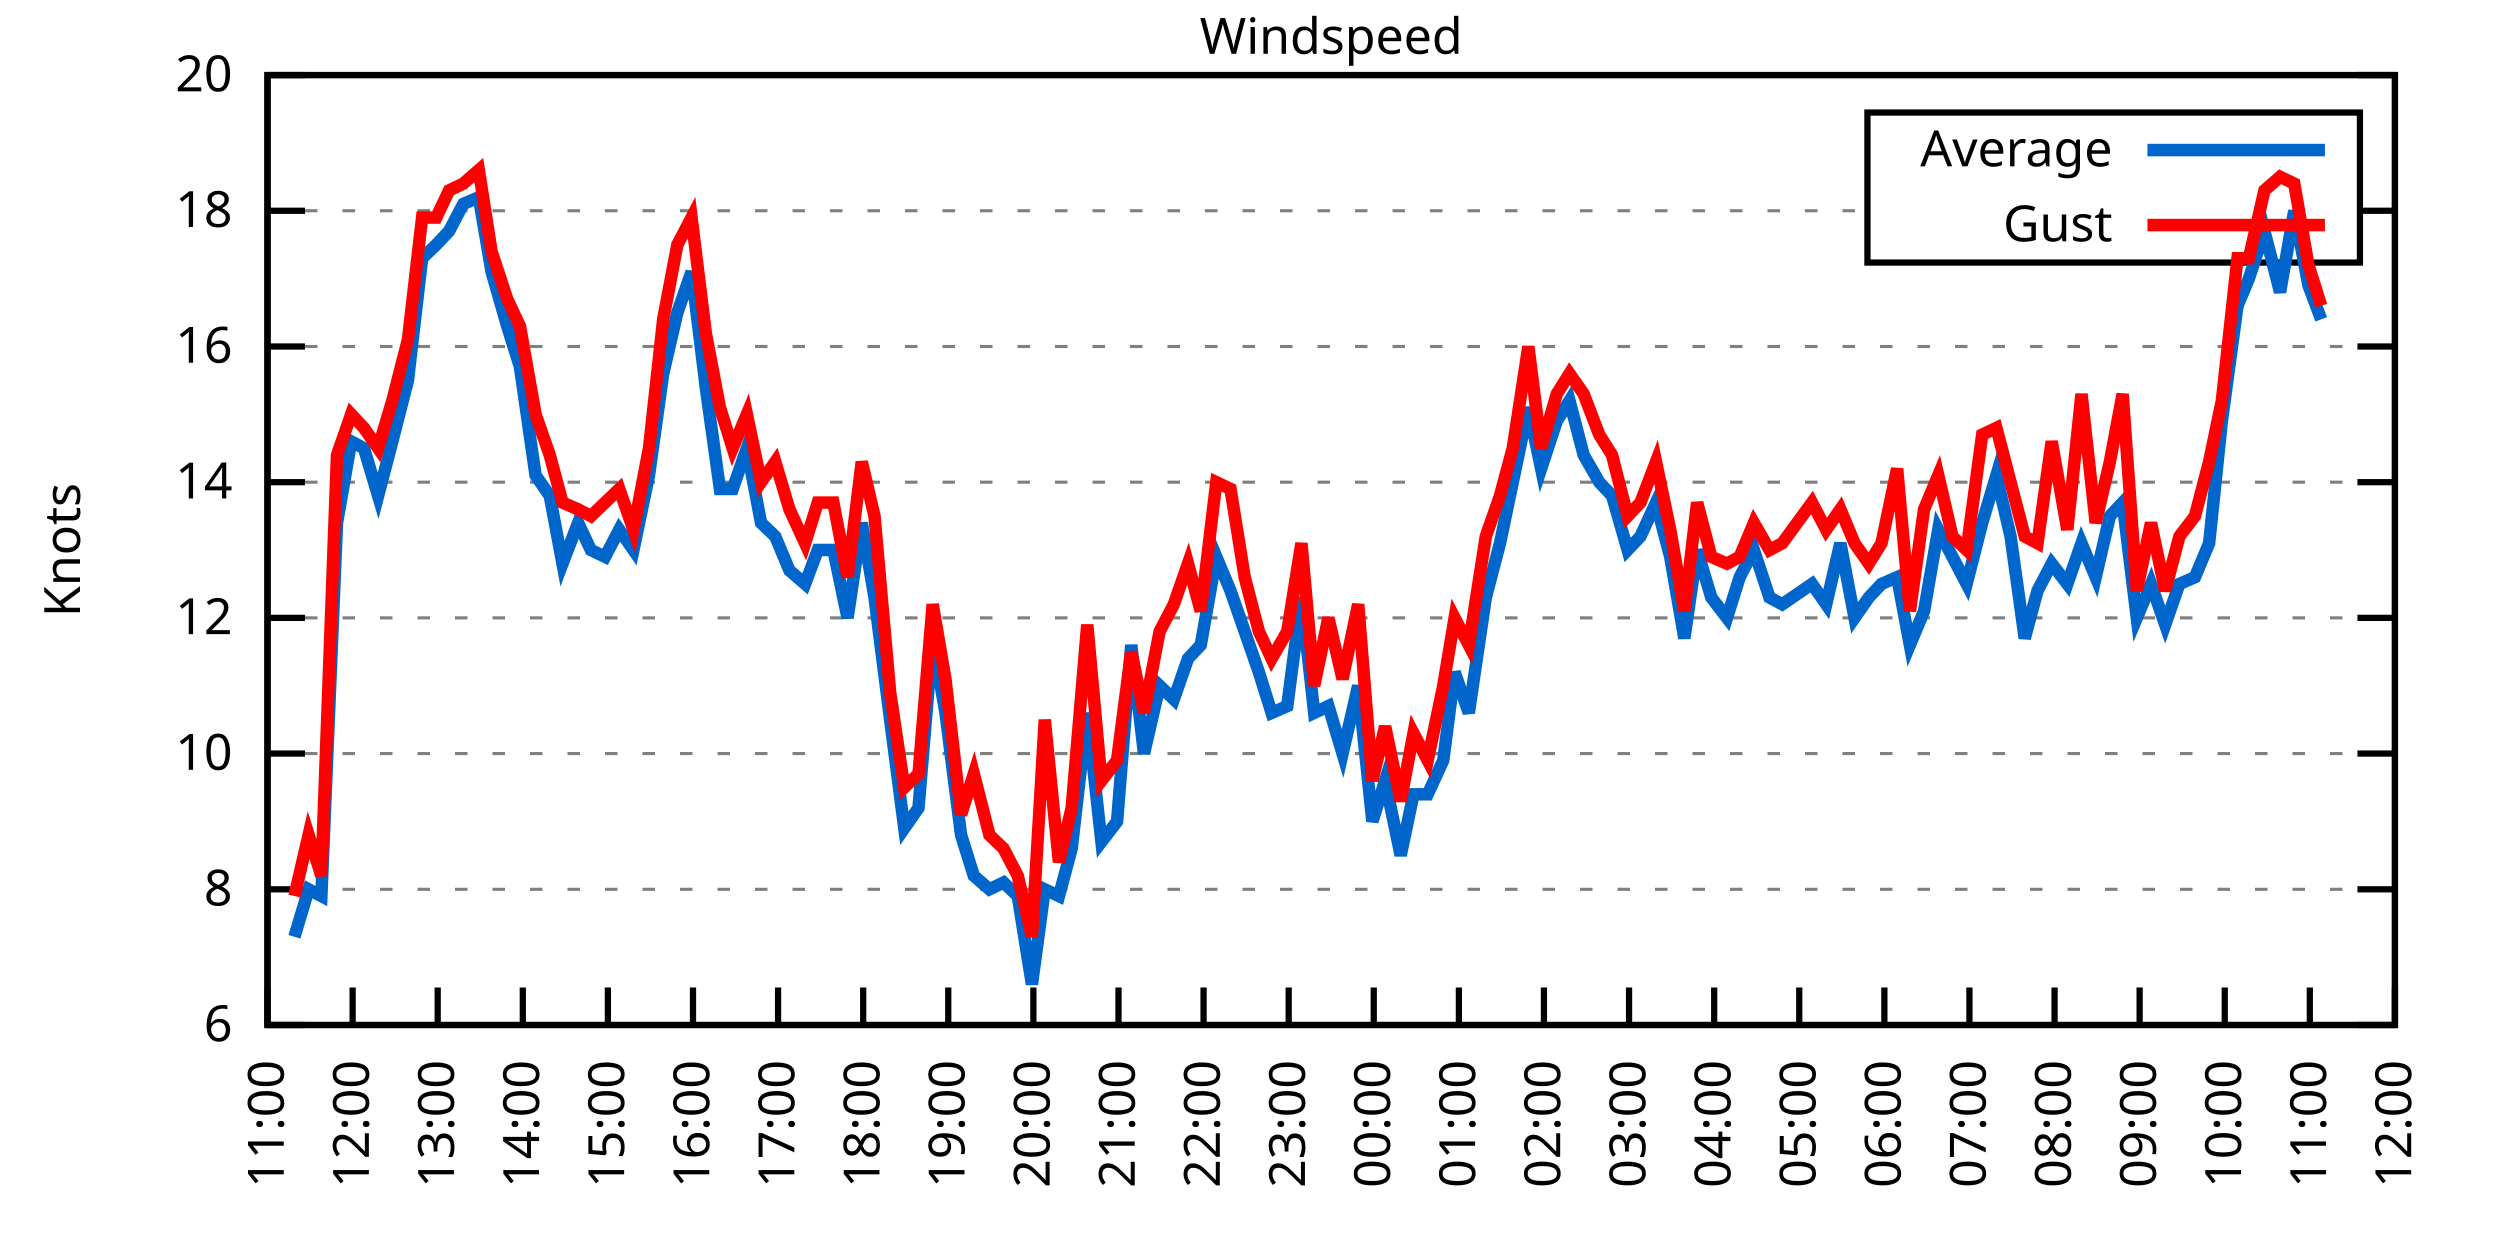
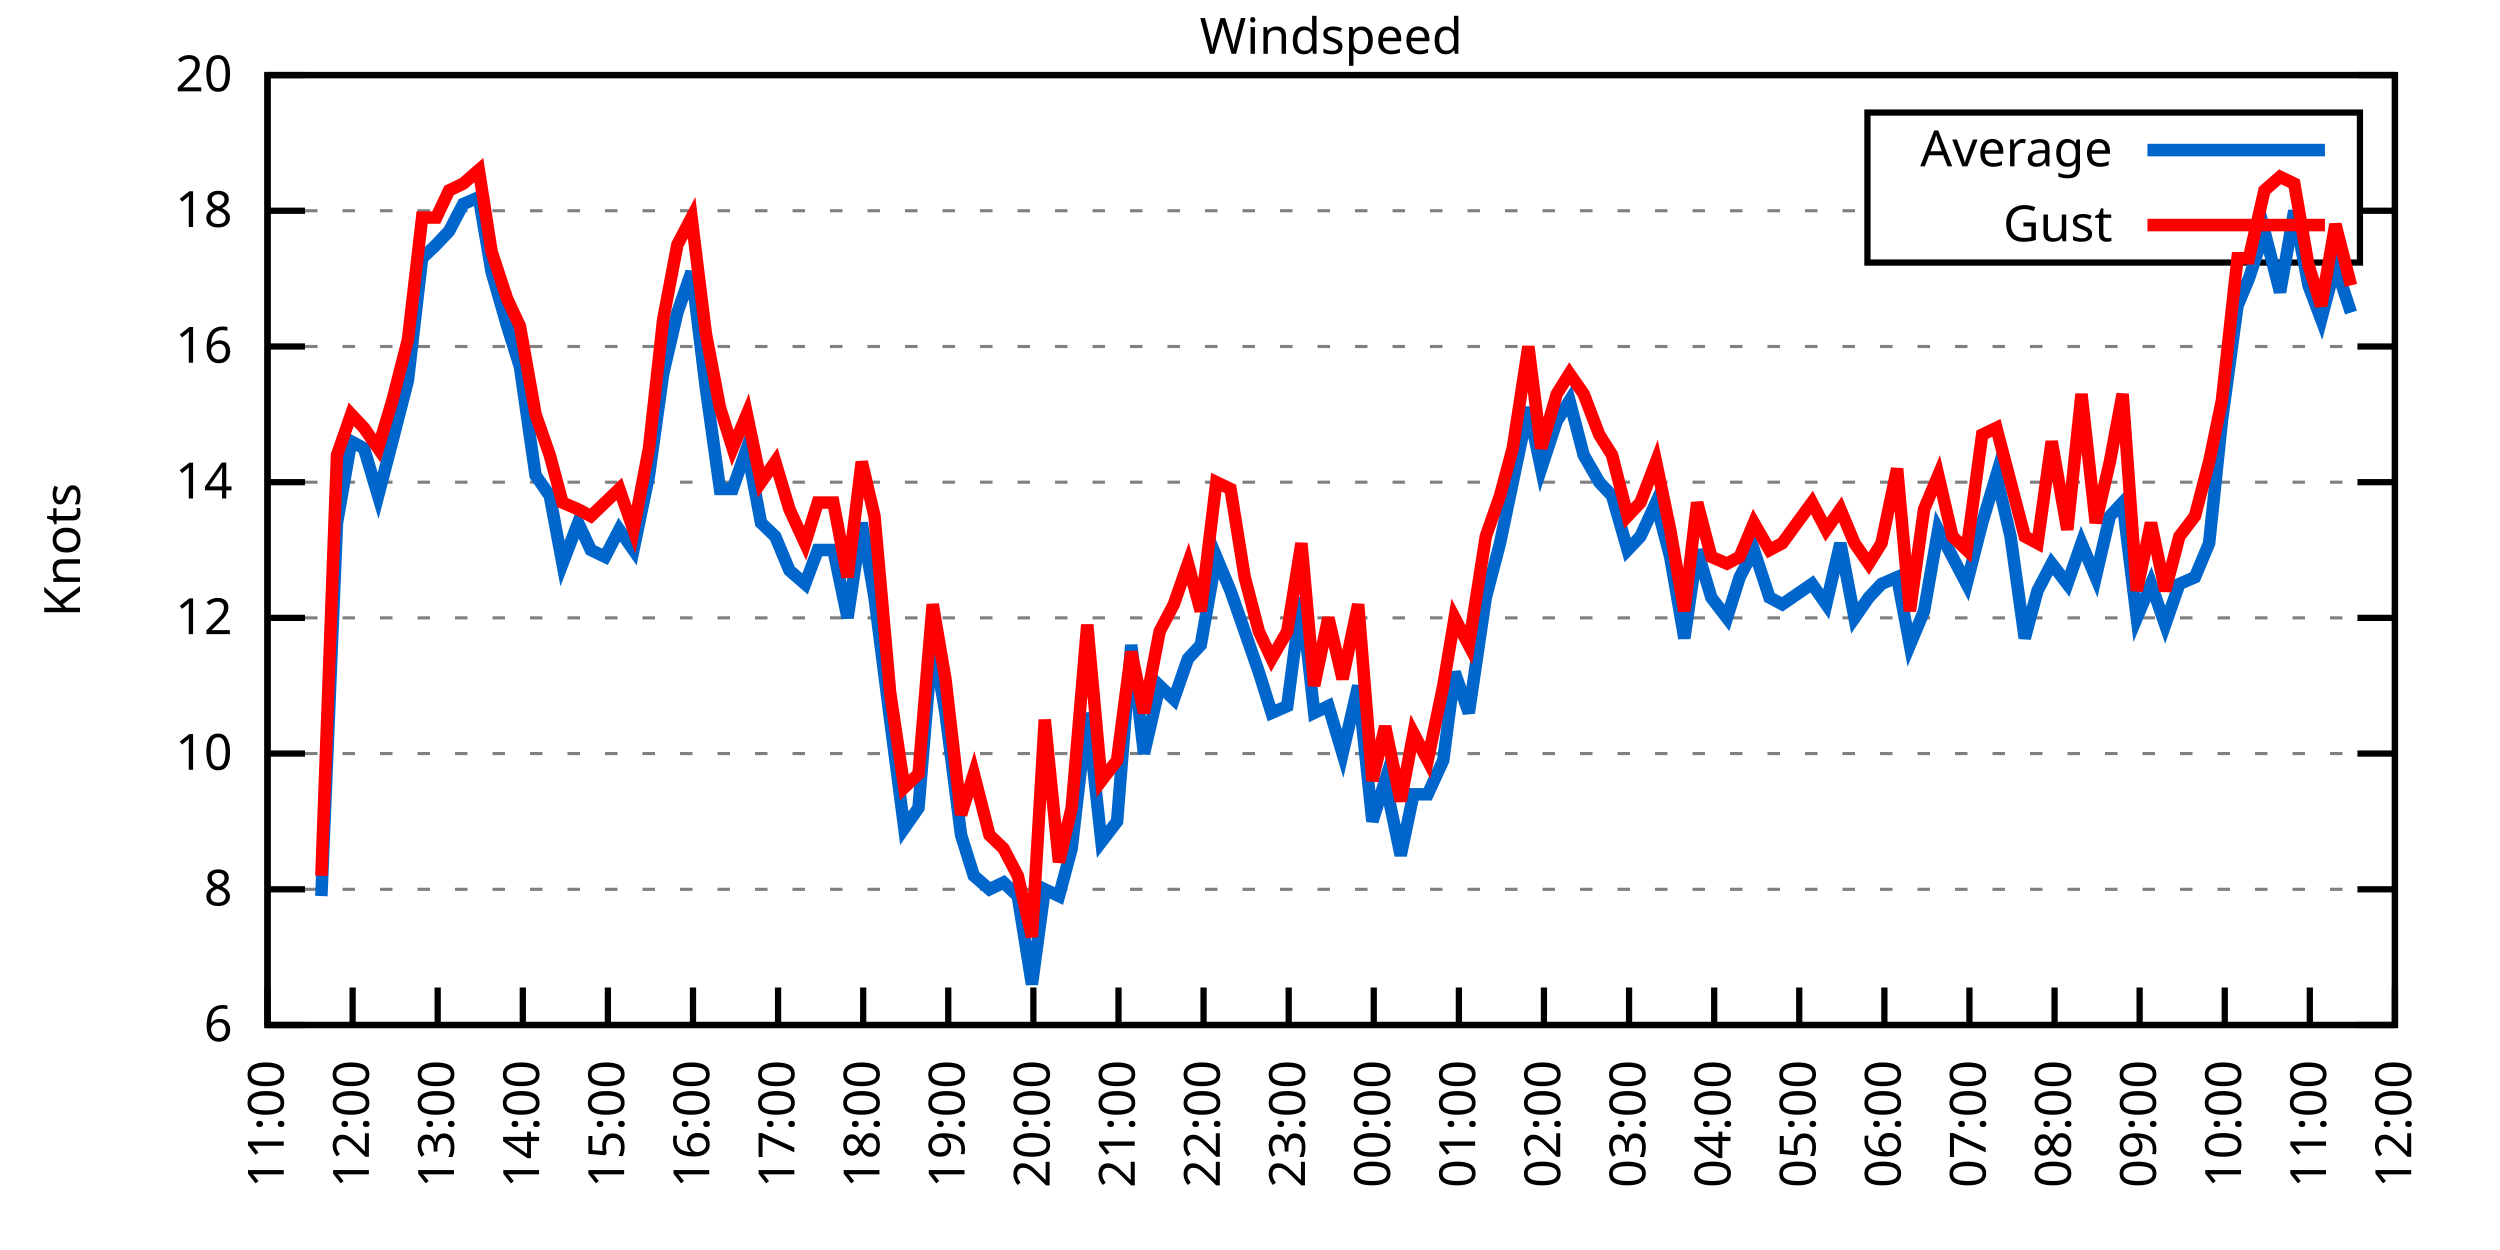
<svg xmlns="http://www.w3.org/2000/svg" xmlns:xlink="http://www.w3.org/1999/xlink" width="400" height="200" viewBox="0 0 400 200">
  <g id="gnuplot_canvas">
    <rect x="0" y="0" width="400" height="200" fill="none" />
    <defs>
      <circle id="gpDot" r="0.5" stroke-width="0.5" stroke="currentColor" />
      <path id="gpPt0" stroke-width="0.333" stroke="currentColor" d="M-1,0 h2 M0,-1 v2" />
      <path id="gpPt1" stroke-width="0.333" stroke="currentColor" d="M-1,-1 L1,1 M1,-1 L-1,1" />
      <path id="gpPt2" stroke-width="0.333" stroke="currentColor" d="M-1,0 L1,0 M0,-1 L0,1 M-1,-1 L1,1 M-1,1 L1,-1" />
      <rect id="gpPt3" stroke-width="0.333" stroke="currentColor" x="-1" y="-1" width="2" height="2" />
      <rect id="gpPt4" stroke-width="0.333" stroke="currentColor" fill="currentColor" x="-1" y="-1" width="2" height="2" />
      <circle id="gpPt5" stroke-width="0.333" stroke="currentColor" cx="0" cy="0" r="1" />
      <use xlink:href="#gpPt5" id="gpPt6" fill="currentColor" stroke="none" />
      <path id="gpPt7" stroke-width="0.333" stroke="currentColor" d="M0,-1.33 L-1.33,0.67 L1.33,0.67 z" />
      <use xlink:href="#gpPt7" id="gpPt8" fill="currentColor" stroke="none" />
      <use xlink:href="#gpPt7" id="gpPt9" stroke="currentColor" transform="rotate(180)" />
      <use xlink:href="#gpPt9" id="gpPt10" fill="currentColor" stroke="none" />
      <use xlink:href="#gpPt3" id="gpPt11" stroke="currentColor" transform="rotate(45)" />
      <use xlink:href="#gpPt11" id="gpPt12" fill="currentColor" stroke="none" />
      <path id="gpPt13" stroke-width="0.333" stroke="currentColor" d="M0,1.330 L1.265,0.411 L0.782,-1.067 L-0.782,-1.076 L-1.265,0.411 z" />
      <use xlink:href="#gpPt13" id="gpPt14" fill="currentColor" stroke="none" />
      <filter id="textbox" filterUnits="objectBoundingBox" x="0" y="0" height="1" width="1">
        <feFlood flood-color="white" flood-opacity="1" result="bgnd" />
        <feComposite in="SourceGraphic" in2="bgnd" operator="atop" />
      </filter>
      <filter id="greybox" filterUnits="objectBoundingBox" x="0" y="0" height="1" width="1">
        <feFlood flood-color="lightgrey" flood-opacity="1" result="grey" />
        <feComposite in="SourceGraphic" in2="grey" operator="atop" />
      </filter>
    </defs>
    <g fill="none" color="white" stroke="currentColor" stroke-width="1.00" stroke-linecap="butt" stroke-linejoin="miter">
</g>
    <g fill="none" color="black" stroke="currentColor" stroke-width="1.00" stroke-linecap="butt" stroke-linejoin="miter">
      <g stroke="none" shape-rendering="crispEdges">
        <polygon fill="rgb(255, 255, 255)" points="42.80,164.00 383.18,164.00 383.18,12.02 42.80,12.02 " />
      </g>
    </g>
    <g fill="none" color="black" stroke="currentColor" stroke-width="1.00" stroke-linecap="butt" stroke-linejoin="miter">
</g>
    <g fill="none" color="black" stroke="black" stroke-width="0.50" stroke-linecap="butt" stroke-linejoin="miter">
</g>
    <g fill="none" color="gray" stroke="currentColor" stroke-width="0.50" stroke-linecap="butt" stroke-linejoin="miter">
      <path stroke="gray" stroke-dasharray="2,4" class="gridline" d="M42.80,164.00 L383.19,164.00  " />
    </g>
    <g fill="none" color="gray" stroke="gray" stroke-width="1.00" stroke-linecap="butt" stroke-linejoin="miter">
</g>
    <g fill="none" color="black" stroke="currentColor" stroke-width="1.00" stroke-linecap="butt" stroke-linejoin="miter">
      <path stroke="black" d="M42.80,164.00 L48.80,164.00 M383.19,164.00 L377.19,164.00  " />
      <g transform="translate(37.20,166.60)" stroke="none" fill="black" font-family="Sans" font-size="8.00" text-anchor="end">
        <text>
          <tspan font-family="Sans"> 6</tspan>
        </text>
      </g>
    </g>
    <g fill="none" color="black" stroke="currentColor" stroke-width="1.00" stroke-linecap="butt" stroke-linejoin="miter">
</g>
    <g fill="none" color="black" stroke="black" stroke-width="0.50" stroke-linecap="butt" stroke-linejoin="miter">
</g>
    <g fill="none" color="gray" stroke="currentColor" stroke-width="0.50" stroke-linecap="butt" stroke-linejoin="miter">
      <path stroke="gray" stroke-dasharray="2,4" class="gridline" d="M42.80,142.29 L383.19,142.29  " />
    </g>
    <g fill="none" color="gray" stroke="gray" stroke-width="1.00" stroke-linecap="butt" stroke-linejoin="miter">
</g>
    <g fill="none" color="black" stroke="currentColor" stroke-width="1.00" stroke-linecap="butt" stroke-linejoin="miter">
      <path stroke="black" d="M42.80,142.29 L48.80,142.29 M383.19,142.29 L377.19,142.29  " />
      <g transform="translate(37.20,144.89)" stroke="none" fill="black" font-family="Sans" font-size="8.00" text-anchor="end">
        <text>
          <tspan font-family="Sans"> 8</tspan>
        </text>
      </g>
    </g>
    <g fill="none" color="black" stroke="currentColor" stroke-width="1.00" stroke-linecap="butt" stroke-linejoin="miter">
</g>
    <g fill="none" color="black" stroke="black" stroke-width="0.50" stroke-linecap="butt" stroke-linejoin="miter">
</g>
    <g fill="none" color="gray" stroke="currentColor" stroke-width="0.50" stroke-linecap="butt" stroke-linejoin="miter">
      <path stroke="gray" stroke-dasharray="2,4" class="gridline" d="M42.80,120.57 L383.19,120.57  " />
    </g>
    <g fill="none" color="gray" stroke="gray" stroke-width="1.00" stroke-linecap="butt" stroke-linejoin="miter">
</g>
    <g fill="none" color="black" stroke="currentColor" stroke-width="1.00" stroke-linecap="butt" stroke-linejoin="miter">
      <path stroke="black" d="M42.80,120.57 L48.80,120.57 M383.19,120.57 L377.19,120.57  " />
      <g transform="translate(37.20,123.17)" stroke="none" fill="black" font-family="Sans" font-size="8.00" text-anchor="end">
        <text>
          <tspan font-family="Sans"> 10</tspan>
        </text>
      </g>
    </g>
    <g fill="none" color="black" stroke="currentColor" stroke-width="1.00" stroke-linecap="butt" stroke-linejoin="miter">
</g>
    <g fill="none" color="black" stroke="black" stroke-width="0.50" stroke-linecap="butt" stroke-linejoin="miter">
</g>
    <g fill="none" color="gray" stroke="currentColor" stroke-width="0.50" stroke-linecap="butt" stroke-linejoin="miter">
      <path stroke="gray" stroke-dasharray="2,4" class="gridline" d="M42.80,98.86 L383.19,98.86  " />
    </g>
    <g fill="none" color="gray" stroke="gray" stroke-width="1.00" stroke-linecap="butt" stroke-linejoin="miter">
</g>
    <g fill="none" color="black" stroke="currentColor" stroke-width="1.00" stroke-linecap="butt" stroke-linejoin="miter">
      <path stroke="black" d="M42.80,98.86 L48.80,98.86 M383.19,98.86 L377.19,98.86  " />
      <g transform="translate(37.20,101.46)" stroke="none" fill="black" font-family="Sans" font-size="8.00" text-anchor="end">
        <text>
          <tspan font-family="Sans"> 12</tspan>
        </text>
      </g>
    </g>
    <g fill="none" color="black" stroke="currentColor" stroke-width="1.00" stroke-linecap="butt" stroke-linejoin="miter">
</g>
    <g fill="none" color="black" stroke="black" stroke-width="0.50" stroke-linecap="butt" stroke-linejoin="miter">
</g>
    <g fill="none" color="gray" stroke="currentColor" stroke-width="0.50" stroke-linecap="butt" stroke-linejoin="miter">
      <path stroke="gray" stroke-dasharray="2,4" class="gridline" d="M42.80,77.15 L383.19,77.15  " />
    </g>
    <g fill="none" color="gray" stroke="gray" stroke-width="1.00" stroke-linecap="butt" stroke-linejoin="miter">
</g>
    <g fill="none" color="black" stroke="currentColor" stroke-width="1.00" stroke-linecap="butt" stroke-linejoin="miter">
      <path stroke="black" d="M42.80,77.15 L48.80,77.15 M383.19,77.15 L377.19,77.15  " />
      <g transform="translate(37.20,79.75)" stroke="none" fill="black" font-family="Sans" font-size="8.00" text-anchor="end">
        <text>
          <tspan font-family="Sans"> 14</tspan>
        </text>
      </g>
    </g>
    <g fill="none" color="black" stroke="currentColor" stroke-width="1.00" stroke-linecap="butt" stroke-linejoin="miter">
</g>
    <g fill="none" color="black" stroke="black" stroke-width="0.50" stroke-linecap="butt" stroke-linejoin="miter">
</g>
    <g fill="none" color="gray" stroke="currentColor" stroke-width="0.50" stroke-linecap="butt" stroke-linejoin="miter">
      <path stroke="gray" stroke-dasharray="2,4" class="gridline" d="M42.80,55.44 L383.19,55.44  " />
    </g>
    <g fill="none" color="gray" stroke="gray" stroke-width="1.00" stroke-linecap="butt" stroke-linejoin="miter">
</g>
    <g fill="none" color="black" stroke="currentColor" stroke-width="1.00" stroke-linecap="butt" stroke-linejoin="miter">
      <path stroke="black" d="M42.80,55.44 L48.80,55.44 M383.19,55.44 L377.19,55.44  " />
      <g transform="translate(37.20,58.04)" stroke="none" fill="black" font-family="Sans" font-size="8.00" text-anchor="end">
        <text>
          <tspan font-family="Sans"> 16</tspan>
        </text>
      </g>
    </g>
    <g fill="none" color="black" stroke="currentColor" stroke-width="1.00" stroke-linecap="butt" stroke-linejoin="miter">
</g>
    <g fill="none" color="black" stroke="black" stroke-width="0.50" stroke-linecap="butt" stroke-linejoin="miter">
</g>
    <g fill="none" color="gray" stroke="currentColor" stroke-width="0.50" stroke-linecap="butt" stroke-linejoin="miter">
      <path stroke="gray" stroke-dasharray="2,4" class="gridline" d="M42.80,33.72 L298.79,33.72 M377.59,33.72 L383.19,33.72  " />
    </g>
    <g fill="none" color="gray" stroke="gray" stroke-width="1.00" stroke-linecap="butt" stroke-linejoin="miter">
</g>
    <g fill="none" color="black" stroke="currentColor" stroke-width="1.00" stroke-linecap="butt" stroke-linejoin="miter">
      <path stroke="black" d="M42.80,33.72 L48.80,33.72 M383.19,33.72 L377.19,33.72  " />
      <g transform="translate(37.20,36.32)" stroke="none" fill="black" font-family="Sans" font-size="8.00" text-anchor="end">
        <text>
          <tspan font-family="Sans"> 18</tspan>
        </text>
      </g>
    </g>
    <g fill="none" color="black" stroke="currentColor" stroke-width="1.00" stroke-linecap="butt" stroke-linejoin="miter">
</g>
    <g fill="none" color="black" stroke="black" stroke-width="0.50" stroke-linecap="butt" stroke-linejoin="miter">
</g>
    <g fill="none" color="gray" stroke="currentColor" stroke-width="0.50" stroke-linecap="butt" stroke-linejoin="miter">
      <path stroke="gray" stroke-dasharray="2,4" class="gridline" d="M42.80,12.01 L383.19,12.01  " />
    </g>
    <g fill="none" color="gray" stroke="gray" stroke-width="1.00" stroke-linecap="butt" stroke-linejoin="miter">
</g>
    <g fill="none" color="black" stroke="currentColor" stroke-width="1.00" stroke-linecap="butt" stroke-linejoin="miter">
      <path stroke="black" d="M42.80,12.01 L48.80,12.01 M383.19,12.01 L377.19,12.01  " />
      <g transform="translate(37.20,14.61)" stroke="none" fill="black" font-family="Sans" font-size="8.00" text-anchor="end">
        <text>
          <tspan font-family="Sans"> 20</tspan>
        </text>
      </g>
    </g>
    <g fill="none" color="black" stroke="currentColor" stroke-width="1.00" stroke-linecap="butt" stroke-linejoin="miter">
      <path stroke="black" d="M42.80,164.00 L42.80,158.00  " />
      <g transform="translate(45.40,169.60) rotate(270.00)" stroke="none" fill="black" font-family="Sans" font-size="8.00" text-anchor="end">
        <text>
          <tspan font-family="Sans">11:00</tspan>
        </text>
      </g>
    </g>
    <g fill="none" color="black" stroke="currentColor" stroke-width="1.00" stroke-linecap="butt" stroke-linejoin="miter">
      <path stroke="black" d="M56.42,164.00 L56.42,158.00  " />
      <g transform="translate(59.02,169.60) rotate(270.00)" stroke="none" fill="black" font-family="Sans" font-size="8.00" text-anchor="end">
        <text>
          <tspan font-family="Sans">12:00</tspan>
        </text>
      </g>
    </g>
    <g fill="none" color="black" stroke="currentColor" stroke-width="1.00" stroke-linecap="butt" stroke-linejoin="miter">
      <path stroke="black" d="M70.03,164.00 L70.03,158.00  " />
      <g transform="translate(72.63,169.60) rotate(270.00)" stroke="none" fill="black" font-family="Sans" font-size="8.00" text-anchor="end">
        <text>
          <tspan font-family="Sans">13:00</tspan>
        </text>
      </g>
    </g>
    <g fill="none" color="black" stroke="currentColor" stroke-width="1.00" stroke-linecap="butt" stroke-linejoin="miter">
      <path stroke="black" d="M83.65,164.00 L83.65,158.00  " />
      <g transform="translate(86.25,169.60) rotate(270.00)" stroke="none" fill="black" font-family="Sans" font-size="8.00" text-anchor="end">
        <text>
          <tspan font-family="Sans">14:00</tspan>
        </text>
      </g>
    </g>
    <g fill="none" color="black" stroke="currentColor" stroke-width="1.00" stroke-linecap="butt" stroke-linejoin="miter">
      <path stroke="black" d="M97.26,164.00 L97.26,158.00  " />
      <g transform="translate(99.86,169.60) rotate(270.00)" stroke="none" fill="black" font-family="Sans" font-size="8.00" text-anchor="end">
        <text>
          <tspan font-family="Sans">15:00</tspan>
        </text>
      </g>
    </g>
    <g fill="none" color="black" stroke="currentColor" stroke-width="1.00" stroke-linecap="butt" stroke-linejoin="miter">
      <path stroke="black" d="M110.88,164.00 L110.88,158.00  " />
      <g transform="translate(113.48,169.60) rotate(270.00)" stroke="none" fill="black" font-family="Sans" font-size="8.00" text-anchor="end">
        <text>
          <tspan font-family="Sans">16:00</tspan>
        </text>
      </g>
    </g>
    <g fill="none" color="black" stroke="currentColor" stroke-width="1.00" stroke-linecap="butt" stroke-linejoin="miter">
      <path stroke="black" d="M124.49,164.00 L124.49,158.00  " />
      <g transform="translate(127.09,169.60) rotate(270.00)" stroke="none" fill="black" font-family="Sans" font-size="8.00" text-anchor="end">
        <text>
          <tspan font-family="Sans">17:00</tspan>
        </text>
      </g>
    </g>
    <g fill="none" color="black" stroke="currentColor" stroke-width="1.00" stroke-linecap="butt" stroke-linejoin="miter">
      <path stroke="black" d="M138.11,164.00 L138.11,158.00  " />
      <g transform="translate(140.71,169.60) rotate(270.00)" stroke="none" fill="black" font-family="Sans" font-size="8.00" text-anchor="end">
        <text>
          <tspan font-family="Sans">18:00</tspan>
        </text>
      </g>
    </g>
    <g fill="none" color="black" stroke="currentColor" stroke-width="1.00" stroke-linecap="butt" stroke-linejoin="miter">
      <path stroke="black" d="M151.72,164.00 L151.72,158.00  " />
      <g transform="translate(154.32,169.60) rotate(270.00)" stroke="none" fill="black" font-family="Sans" font-size="8.00" text-anchor="end">
        <text>
          <tspan font-family="Sans">19:00</tspan>
        </text>
      </g>
    </g>
    <g fill="none" color="black" stroke="currentColor" stroke-width="1.00" stroke-linecap="butt" stroke-linejoin="miter">
      <path stroke="black" d="M165.34,164.00 L165.34,158.00  " />
      <g transform="translate(167.94,169.60) rotate(270.00)" stroke="none" fill="black" font-family="Sans" font-size="8.00" text-anchor="end">
        <text>
          <tspan font-family="Sans">20:00</tspan>
        </text>
      </g>
    </g>
    <g fill="none" color="black" stroke="currentColor" stroke-width="1.00" stroke-linecap="butt" stroke-linejoin="miter">
      <path stroke="black" d="M178.96,164.00 L178.96,158.00  " />
      <g transform="translate(181.56,169.60) rotate(270.00)" stroke="none" fill="black" font-family="Sans" font-size="8.00" text-anchor="end">
        <text>
          <tspan font-family="Sans">21:00</tspan>
        </text>
      </g>
    </g>
    <g fill="none" color="black" stroke="currentColor" stroke-width="1.00" stroke-linecap="butt" stroke-linejoin="miter">
      <path stroke="black" d="M192.57,164.00 L192.57,158.00  " />
      <g transform="translate(195.17,169.60) rotate(270.00)" stroke="none" fill="black" font-family="Sans" font-size="8.00" text-anchor="end">
        <text>
          <tspan font-family="Sans">22:00</tspan>
        </text>
      </g>
    </g>
    <g fill="none" color="black" stroke="currentColor" stroke-width="1.00" stroke-linecap="butt" stroke-linejoin="miter">
      <path stroke="black" d="M206.19,164.00 L206.19,158.00  " />
      <g transform="translate(208.79,169.60) rotate(270.00)" stroke="none" fill="black" font-family="Sans" font-size="8.00" text-anchor="end">
        <text>
          <tspan font-family="Sans">23:00</tspan>
        </text>
      </g>
    </g>
    <g fill="none" color="black" stroke="currentColor" stroke-width="1.00" stroke-linecap="butt" stroke-linejoin="miter">
      <path stroke="black" d="M219.80,164.00 L219.80,158.00  " />
      <g transform="translate(222.40,169.60) rotate(270.00)" stroke="none" fill="black" font-family="Sans" font-size="8.00" text-anchor="end">
        <text>
          <tspan font-family="Sans">00:00</tspan>
        </text>
      </g>
    </g>
    <g fill="none" color="black" stroke="currentColor" stroke-width="1.00" stroke-linecap="butt" stroke-linejoin="miter">
      <path stroke="black" d="M233.42,164.00 L233.42,158.00  " />
      <g transform="translate(236.02,169.60) rotate(270.00)" stroke="none" fill="black" font-family="Sans" font-size="8.00" text-anchor="end">
        <text>
          <tspan font-family="Sans">01:00</tspan>
        </text>
      </g>
    </g>
    <g fill="none" color="black" stroke="currentColor" stroke-width="1.00" stroke-linecap="butt" stroke-linejoin="miter">
      <path stroke="black" d="M247.03,164.00 L247.03,158.00  " />
      <g transform="translate(249.63,169.60) rotate(270.00)" stroke="none" fill="black" font-family="Sans" font-size="8.00" text-anchor="end">
        <text>
          <tspan font-family="Sans">02:00</tspan>
        </text>
      </g>
    </g>
    <g fill="none" color="black" stroke="currentColor" stroke-width="1.00" stroke-linecap="butt" stroke-linejoin="miter">
      <path stroke="black" d="M260.65,164.00 L260.65,158.00  " />
      <g transform="translate(263.25,169.60) rotate(270.00)" stroke="none" fill="black" font-family="Sans" font-size="8.00" text-anchor="end">
        <text>
          <tspan font-family="Sans">03:00</tspan>
        </text>
      </g>
    </g>
    <g fill="none" color="black" stroke="currentColor" stroke-width="1.00" stroke-linecap="butt" stroke-linejoin="miter">
      <path stroke="black" d="M274.27,164.00 L274.27,158.00  " />
      <g transform="translate(276.87,169.60) rotate(270.00)" stroke="none" fill="black" font-family="Sans" font-size="8.00" text-anchor="end">
        <text>
          <tspan font-family="Sans">04:00</tspan>
        </text>
      </g>
    </g>
    <g fill="none" color="black" stroke="currentColor" stroke-width="1.00" stroke-linecap="butt" stroke-linejoin="miter">
      <path stroke="black" d="M287.88,164.00 L287.88,158.00  " />
      <g transform="translate(290.48,169.60) rotate(270.00)" stroke="none" fill="black" font-family="Sans" font-size="8.00" text-anchor="end">
        <text>
          <tspan font-family="Sans">05:00</tspan>
        </text>
      </g>
    </g>
    <g fill="none" color="black" stroke="currentColor" stroke-width="1.00" stroke-linecap="butt" stroke-linejoin="miter">
      <path stroke="black" d="M301.50,164.00 L301.50,158.00  " />
      <g transform="translate(304.10,169.60) rotate(270.00)" stroke="none" fill="black" font-family="Sans" font-size="8.00" text-anchor="end">
        <text>
          <tspan font-family="Sans">06:00</tspan>
        </text>
      </g>
    </g>
    <g fill="none" color="black" stroke="currentColor" stroke-width="1.00" stroke-linecap="butt" stroke-linejoin="miter">
      <path stroke="black" d="M315.11,164.00 L315.11,158.00  " />
      <g transform="translate(317.71,169.60) rotate(270.00)" stroke="none" fill="black" font-family="Sans" font-size="8.00" text-anchor="end">
        <text>
          <tspan font-family="Sans">07:00</tspan>
        </text>
      </g>
    </g>
    <g fill="none" color="black" stroke="currentColor" stroke-width="1.00" stroke-linecap="butt" stroke-linejoin="miter">
      <path stroke="black" d="M328.73,164.00 L328.73,158.00  " />
      <g transform="translate(331.33,169.60) rotate(270.00)" stroke="none" fill="black" font-family="Sans" font-size="8.00" text-anchor="end">
        <text>
          <tspan font-family="Sans">08:00</tspan>
        </text>
      </g>
    </g>
    <g fill="none" color="black" stroke="currentColor" stroke-width="1.00" stroke-linecap="butt" stroke-linejoin="miter">
      <path stroke="black" d="M342.34,164.00 L342.34,158.00  " />
      <g transform="translate(344.94,169.60) rotate(270.00)" stroke="none" fill="black" font-family="Sans" font-size="8.00" text-anchor="end">
        <text>
          <tspan font-family="Sans">09:00</tspan>
        </text>
      </g>
    </g>
    <g fill="none" color="black" stroke="currentColor" stroke-width="1.00" stroke-linecap="butt" stroke-linejoin="miter">
      <path stroke="black" d="M355.96,164.00 L355.96,158.00  " />
      <g transform="translate(358.56,169.60) rotate(270.00)" stroke="none" fill="black" font-family="Sans" font-size="8.00" text-anchor="end">
        <text>
          <tspan font-family="Sans">10:00</tspan>
        </text>
      </g>
    </g>
    <g fill="none" color="black" stroke="currentColor" stroke-width="1.00" stroke-linecap="butt" stroke-linejoin="miter">
      <path stroke="black" d="M369.57,164.00 L369.57,158.00  " />
      <g transform="translate(372.17,169.60) rotate(270.00)" stroke="none" fill="black" font-family="Sans" font-size="8.00" text-anchor="end">
        <text>
          <tspan font-family="Sans">11:00</tspan>
        </text>
      </g>
    </g>
    <g fill="none" color="black" stroke="currentColor" stroke-width="1.00" stroke-linecap="butt" stroke-linejoin="miter">
      <path stroke="black" d="M383.19,164.00 L383.19,158.00  " />
      <g transform="translate(385.79,169.60) rotate(270.00)" stroke="none" fill="black" font-family="Sans" font-size="8.00" text-anchor="end">
        <text>
          <tspan font-family="Sans">12:00</tspan>
        </text>
      </g>
    </g>
    <g fill="none" color="black" stroke="currentColor" stroke-width="1.00" stroke-linecap="butt" stroke-linejoin="miter">
</g>
    <g fill="none" color="black" stroke="currentColor" stroke-width="1.00" stroke-linecap="butt" stroke-linejoin="miter">
      <path stroke="black" d="M42.80,12.01 L42.80,164.00 L383.19,164.00 L383.19,12.01 L42.80,12.01 Z  " />
    </g>
    <g fill="none" color="black" stroke="currentColor" stroke-width="1.00" stroke-linecap="butt" stroke-linejoin="miter">
</g>
    <g fill="none" color="black" stroke="currentColor" stroke-width="1.00" stroke-linecap="butt" stroke-linejoin="miter">
      <path stroke="black" d="M298.79,42.01 L298.79,18.01 L377.59,18.01 L377.59,42.01 L298.79,42.01 Z  " />
    </g>
    <g id="Windspeed_plot_1">
      <g fill="none" color="white" stroke="black" stroke-width="2.00" stroke-linecap="butt" stroke-linejoin="miter">
</g>
      <g fill="none" color="black" stroke="currentColor" stroke-width="2.00" stroke-linecap="butt" stroke-linejoin="miter">
        <g transform="translate(337.99,26.61)" stroke="none" fill="black" font-family="Sans" font-size="8.00" text-anchor="end">
          <text>
            <tspan font-family="Sans">Average</tspan>
          </text>
        </g>
      </g>
      <g fill="none" color="black" stroke="currentColor" stroke-width="2.00" stroke-linecap="butt" stroke-linejoin="miter">
-         <path stroke="rgb(  0, 102, 204)" d="M343.59,24.01 L371.99,24.01 M47.11,149.89 L49.38,142.29 L51.42,143.37 L53.92,83.66 L56.19,70.63 L58.23,71.72   L60.50,79.32 L62.77,70.63 L65.27,60.86 L67.54,41.32 L69.80,39.15 L71.85,36.98 L74.12,32.64 L76.61,31.55   L78.65,43.49 L81.15,52.18 L83.19,58.69 L85.69,76.06 L87.96,79.32 L90.00,90.18 L92.50,83.66 L94.54,88.00   L96.81,89.09 L99.08,84.75 L101.35,88.00 L103.84,76.06 L106.11,59.78 L108.38,50.01 L110.65,43.49 L112.92,61.95   L115.19,78.23 L117.23,78.23 L119.50,71.72 L121.77,83.66 L124.04,85.83 L126.31,91.26 L128.81,93.43 L130.85,88.00   L133.34,88.00 L135.61,98.86 L137.88,83.66 L139.92,95.60 L142.42,115.15 L144.69,132.52 L146.96,129.26 L149.23,102.12   L151.27,114.06 L153.77,133.60 L155.81,140.12 L158.31,142.29 L160.57,141.20 L162.84,143.37 L165.11,157.49 L167.16,142.29   L169.43,143.37 L171.47,135.77 L173.96,114.06 L176.23,134.69 L178.73,131.43 L181.00,103.20 L183.04,120.57 L185.54,109.72   L187.81,111.89 L190.08,105.38 L192.12,103.20 L194.61,89.09 L196.88,94.52 L199.15,101.03 L201.42,107.55 L203.46,114.06   L205.96,112.97 L208.23,95.60 L210.27,114.06 L212.54,112.97 L214.81,120.57 L217.31,109.72 L219.58,131.43 L221.62,124.92   L224.11,136.86 L226.16,127.09 L228.43,127.09 L230.92,121.66 L232.74,107.55 L235.01,114.06 L237.73,95.60 L240.00,86.92   L242.04,77.15 L244.54,65.21 L246.58,74.98 L249.08,67.38 L251.12,64.12 L253.39,72.81 L255.88,77.15 L257.93,79.32   L260.42,88.00 L262.47,85.83 L264.96,80.41 L267.23,89.09 L269.50,102.12 L271.54,88.00 L273.81,95.60 L276.31,98.86   L278.35,92.35 L280.62,88.00 L283.12,95.60 L285.16,96.69 L289.92,93.43 L292.19,96.69 L294.46,86.92 L296.73,98.86   L299.00,95.60 L301.04,93.43 L303.54,92.35 L305.58,103.20 L307.85,97.78 L310.12,84.75 L312.39,89.09 L314.66,93.43   L317.15,83.66 L319.42,76.06 L321.69,85.83 L323.96,102.12 L326.00,94.52 L328.27,90.18 L330.77,93.43 L333.04,86.92   L335.31,92.35 L337.58,82.58 L339.62,80.41 L341.89,98.86 L344.16,93.43 L346.43,99.95 L348.70,93.43 L351.19,92.35   L353.46,86.92 L355.50,67.38 L358.00,48.92 L359.82,44.58 L362.31,36.98 L364.81,46.75 L367.08,33.72 L369.35,45.66   L371.39,51.09  " />
+         <path stroke="rgb(  0, 102, 204)" d="M343.59,24.01 L371.99,24.01 M51.42,143.37 L53.92,83.66 L56.19,70.63 L58.23,71.72 L60.50,79.32 L62.77,70.63   L65.27,60.86 L67.54,41.32 L69.80,39.15 L71.85,36.98 L74.12,32.64 L76.61,31.55 L78.65,43.49 L81.15,52.18   L83.19,58.69 L85.69,76.06 L87.96,79.32 L90.00,90.18 L92.50,83.66 L94.54,88.00 L96.81,89.09 L99.08,84.75   L101.35,88.00 L103.84,76.06 L106.11,59.78 L108.38,50.01 L110.65,43.49 L112.92,61.95 L115.19,78.23 L117.23,78.23   L119.50,71.72 L121.77,83.66 L124.04,85.83 L126.31,91.26 L128.81,93.43 L130.85,88.00 L133.34,88.00 L135.61,98.86   L137.88,83.66 L139.92,95.60 L142.42,115.15 L144.69,132.52 L146.96,129.26 L149.23,102.12 L151.27,114.06 L153.77,133.60   L155.81,140.12 L158.31,142.29 L160.57,141.20 L162.84,143.37 L165.11,157.49 L167.16,142.29 L169.43,143.37 L171.47,135.77   L173.96,114.06 L176.23,134.69 L178.73,131.43 L181.00,103.20 L183.04,120.57 L185.54,109.72 L187.81,111.89 L190.08,105.38   L192.12,103.20 L194.61,89.09 L196.88,94.52 L199.15,101.03 L201.42,107.55 L203.46,114.06 L205.96,112.97 L208.23,95.60   L210.27,114.06 L212.54,112.97 L214.81,120.57 L217.31,109.72 L219.58,131.43 L221.62,124.92 L224.11,136.86 L226.16,127.09   L228.43,127.09 L230.92,121.66 L232.74,107.55 L235.01,114.06 L237.73,95.60 L240.00,86.92 L242.04,77.15 L244.54,65.21   L246.58,74.98 L249.08,67.38 L251.12,64.12 L253.39,72.81 L255.88,77.15 L257.93,79.32 L260.42,88.00 L262.47,85.83   L264.96,80.41 L267.23,89.09 L269.50,102.12 L271.54,88.00 L273.81,95.60 L276.31,98.86 L278.35,92.35 L280.62,88.00   L283.12,95.60 L285.16,96.69 L289.92,93.43 L292.19,96.69 L294.46,86.92 L296.73,98.86 L299.00,95.60 L301.04,93.43   L303.54,92.35 L305.58,103.20 L307.85,97.78 L310.12,84.75 L312.39,89.09 L314.66,93.43 L317.15,83.66 L319.42,76.06   L321.69,85.83 L323.96,102.12 L326.00,94.52 L328.27,90.18 L330.77,93.43 L333.04,86.92 L335.31,92.35 L337.58,82.58   L339.62,80.41 L341.89,98.86 L344.16,93.43 L346.43,99.95 L348.70,93.43 L351.19,92.35 L353.46,86.92 L355.50,67.38   L358.00,48.92 L359.82,44.58 L362.31,36.98 L364.81,46.75 L367.08,33.72 L369.35,45.66 L371.39,51.09 L373.66,42.41   L376.16,50.01  " />
      </g>
    </g>
    <g id="Windspeed_plot_2">
      <g fill="none" color="black" stroke="currentColor" stroke-width="2.00" stroke-linecap="butt" stroke-linejoin="miter">
        <g transform="translate(337.99,38.61)" stroke="none" fill="black" font-family="Sans" font-size="8.00" text-anchor="end">
          <text>
            <tspan font-family="Sans">Gust</tspan>
          </text>
        </g>
      </g>
      <g fill="none" color="black" stroke="currentColor" stroke-width="2.00" stroke-linecap="butt" stroke-linejoin="miter">
-         <path stroke="rgb(255,   0,   0)" d="M343.59,36.01 L371.99,36.01 M47.11,143.37 L49.38,133.60 L51.42,140.12 L53.92,72.81 L56.19,66.29 L58.23,68.46   L60.50,71.72 L62.77,64.12 L65.27,54.35 L67.54,34.81 L69.80,34.81 L71.85,30.47 L74.12,29.38 L76.61,27.21   L78.65,40.24 L81.15,47.84 L83.19,52.18 L85.69,66.29 L87.96,72.81 L90.00,80.41 L92.50,81.49 L94.54,82.58   L96.81,80.41 L99.08,78.23 L101.35,84.75 L103.84,71.72 L106.11,51.09 L108.38,39.15 L110.65,34.81 L112.92,53.26   L115.19,65.21 L117.23,71.72 L119.50,66.29 L121.77,77.15 L124.04,73.89 L126.31,81.49 L128.81,86.92 L130.85,80.41   L133.34,80.41 L135.61,92.35 L137.88,73.89 L139.92,82.58 L142.42,110.80 L144.69,126.00 L146.96,123.83 L149.23,96.69   L151.27,108.63 L153.77,130.35 L155.81,123.83 L158.31,133.60 L160.57,135.77 L162.84,140.12 L165.11,149.89 L167.16,115.15   L169.43,137.94 L171.47,129.26 L173.96,99.95 L176.23,124.92 L178.73,121.66 L181.00,104.29 L183.04,114.06 L185.54,101.03   L187.81,96.69 L190.08,90.18 L192.12,97.78 L194.61,77.15 L196.88,78.23 L199.15,92.35 L201.42,101.03 L203.46,105.38   L205.96,101.03 L208.23,86.92 L210.27,109.72 L212.54,98.86 L214.81,108.63 L217.31,96.69 L219.58,124.92 L221.62,116.23   L224.11,128.17 L226.16,117.32 L228.43,121.66 L230.92,109.72 L232.74,98.86 L235.01,103.20 L237.73,85.83 L240.00,79.32   L242.04,71.72 L244.54,55.44 L246.58,71.72 L249.08,63.04 L251.12,59.78 L253.39,63.04 L255.88,69.55 L257.93,72.81   L260.42,82.58 L262.47,80.41 L264.96,73.89 L267.23,84.75 L269.50,97.78 L271.54,80.41 L273.81,89.09 L276.31,90.18   L278.35,89.09 L280.62,83.66 L283.12,88.00 L285.16,86.92 L289.92,80.41 L292.19,84.75 L294.46,81.49 L296.73,86.92   L299.00,90.18 L301.04,86.92 L303.54,74.98 L305.58,97.78 L307.85,81.49 L310.12,76.06 L312.39,85.83 L314.66,88.00   L317.15,69.55 L319.42,68.46 L321.69,77.15 L323.96,85.83 L326.00,86.92 L328.27,70.63 L330.77,84.75 L333.04,63.04   L335.31,83.66 L337.58,73.89 L339.62,63.04 L341.89,94.52 L344.16,83.66 L346.43,94.52 L348.70,85.83 L351.19,82.58   L353.46,73.89 L355.50,64.12 L358.00,41.32 L359.82,41.32 L362.31,30.47 L364.81,28.29 L367.08,29.38 L369.35,42.41   L371.39,48.92  " />
+         <path stroke="rgb(255,   0,   0)" d="M343.59,36.01 L371.99,36.01 M51.42,140.12 L53.92,72.81 L56.19,66.29 L58.23,68.46 L60.50,71.72 L62.77,64.12   L65.27,54.35 L67.54,34.81 L69.80,34.81 L71.85,30.47 L74.12,29.38 L76.61,27.21 L78.65,40.24 L81.15,47.84   L83.19,52.18 L85.69,66.29 L87.96,72.81 L90.00,80.41 L92.50,81.49 L94.54,82.58 L96.81,80.41 L99.08,78.23   L101.35,84.75 L103.84,71.72 L106.11,51.09 L108.38,39.15 L110.65,34.81 L112.92,53.26 L115.19,65.21 L117.23,71.72   L119.50,66.29 L121.77,77.15 L124.04,73.89 L126.31,81.49 L128.81,86.92 L130.85,80.41 L133.34,80.41 L135.61,92.35   L137.88,73.89 L139.92,82.58 L142.42,110.80 L144.69,126.00 L146.96,123.83 L149.23,96.69 L151.27,108.63 L153.77,130.35   L155.81,123.83 L158.31,133.60 L160.57,135.77 L162.84,140.12 L165.11,149.89 L167.16,115.15 L169.43,137.94 L171.47,129.26   L173.96,99.95 L176.23,124.92 L178.73,121.66 L181.00,104.29 L183.04,114.06 L185.54,101.03 L187.81,96.69 L190.08,90.18   L192.12,97.78 L194.61,77.15 L196.88,78.23 L199.15,92.35 L201.42,101.03 L203.46,105.38 L205.96,101.03 L208.23,86.92   L210.27,109.72 L212.54,98.86 L214.81,108.63 L217.31,96.69 L219.58,124.92 L221.62,116.23 L224.11,128.17 L226.16,117.32   L228.43,121.66 L230.92,109.72 L232.74,98.86 L235.01,103.20 L237.73,85.83 L240.00,79.32 L242.04,71.72 L244.54,55.44   L246.58,71.72 L249.08,63.04 L251.12,59.78 L253.39,63.04 L255.88,69.55 L257.93,72.81 L260.42,82.58 L262.47,80.41   L264.96,73.89 L267.23,84.75 L269.50,97.78 L271.54,80.41 L273.81,89.09 L276.31,90.18 L278.35,89.09 L280.62,83.66   L283.12,88.00 L285.16,86.92 L289.92,80.41 L292.19,84.75 L294.46,81.49 L296.73,86.92 L299.00,90.18 L301.04,86.92   L303.54,74.98 L305.58,97.78 L307.85,81.49 L310.12,76.06 L312.39,85.83 L314.66,88.00 L317.15,69.55 L319.42,68.46   L321.69,77.15 L323.96,85.83 L326.00,86.92 L328.27,70.63 L330.77,84.75 L333.04,63.04 L335.31,83.66 L337.58,73.89   L339.62,63.04 L341.89,94.52 L344.16,83.66 L346.43,94.52 L348.70,85.83 L351.19,82.58 L353.46,73.89 L355.50,64.12   L358.00,41.32 L359.82,41.32 L362.31,30.47 L364.81,28.29 L367.08,29.38 L369.35,42.41 L371.39,48.92 L373.66,35.89   L376.16,45.66  " />
      </g>
    </g>
    <g fill="none" color="black" stroke="currentColor" stroke-width="2.00" stroke-linecap="butt" stroke-linejoin="miter">
</g>
    <g fill="none" color="black" stroke="black" stroke-width="1.00" stroke-linecap="butt" stroke-linejoin="miter">
</g>
    <g fill="none" color="black" stroke="currentColor" stroke-width="1.00" stroke-linecap="butt" stroke-linejoin="miter">
      <path stroke="black" d="M42.80,12.01 L42.80,164.00 L383.19,164.00 L383.19,12.01 L42.80,12.01 Z  " />
      <g transform="translate(12.80,88.01) rotate(270.00)" stroke="none" fill="black" font-family="Sans" font-size="8.00" text-anchor="middle">
        <text>
          <tspan font-family="Sans">Knots</tspan>
        </text>
      </g>
    </g>
    <g fill="none" color="black" stroke="currentColor" stroke-width="1.00" stroke-linecap="butt" stroke-linejoin="miter">
</g>
    <g fill="none" color="black" stroke="currentColor" stroke-width="1.00" stroke-linecap="butt" stroke-linejoin="miter">
      <g transform="translate(212.99,8.61)" stroke="none" fill="black" font-family="Sans" font-size="8.00" text-anchor="middle">
        <text>
          <tspan font-family="Sans">Windspeed</tspan>
        </text>
      </g>
    </g>
    <g fill="none" color="black" stroke="currentColor" stroke-width="1.00" stroke-linecap="butt" stroke-linejoin="miter">
</g>
  </g>
</svg>
